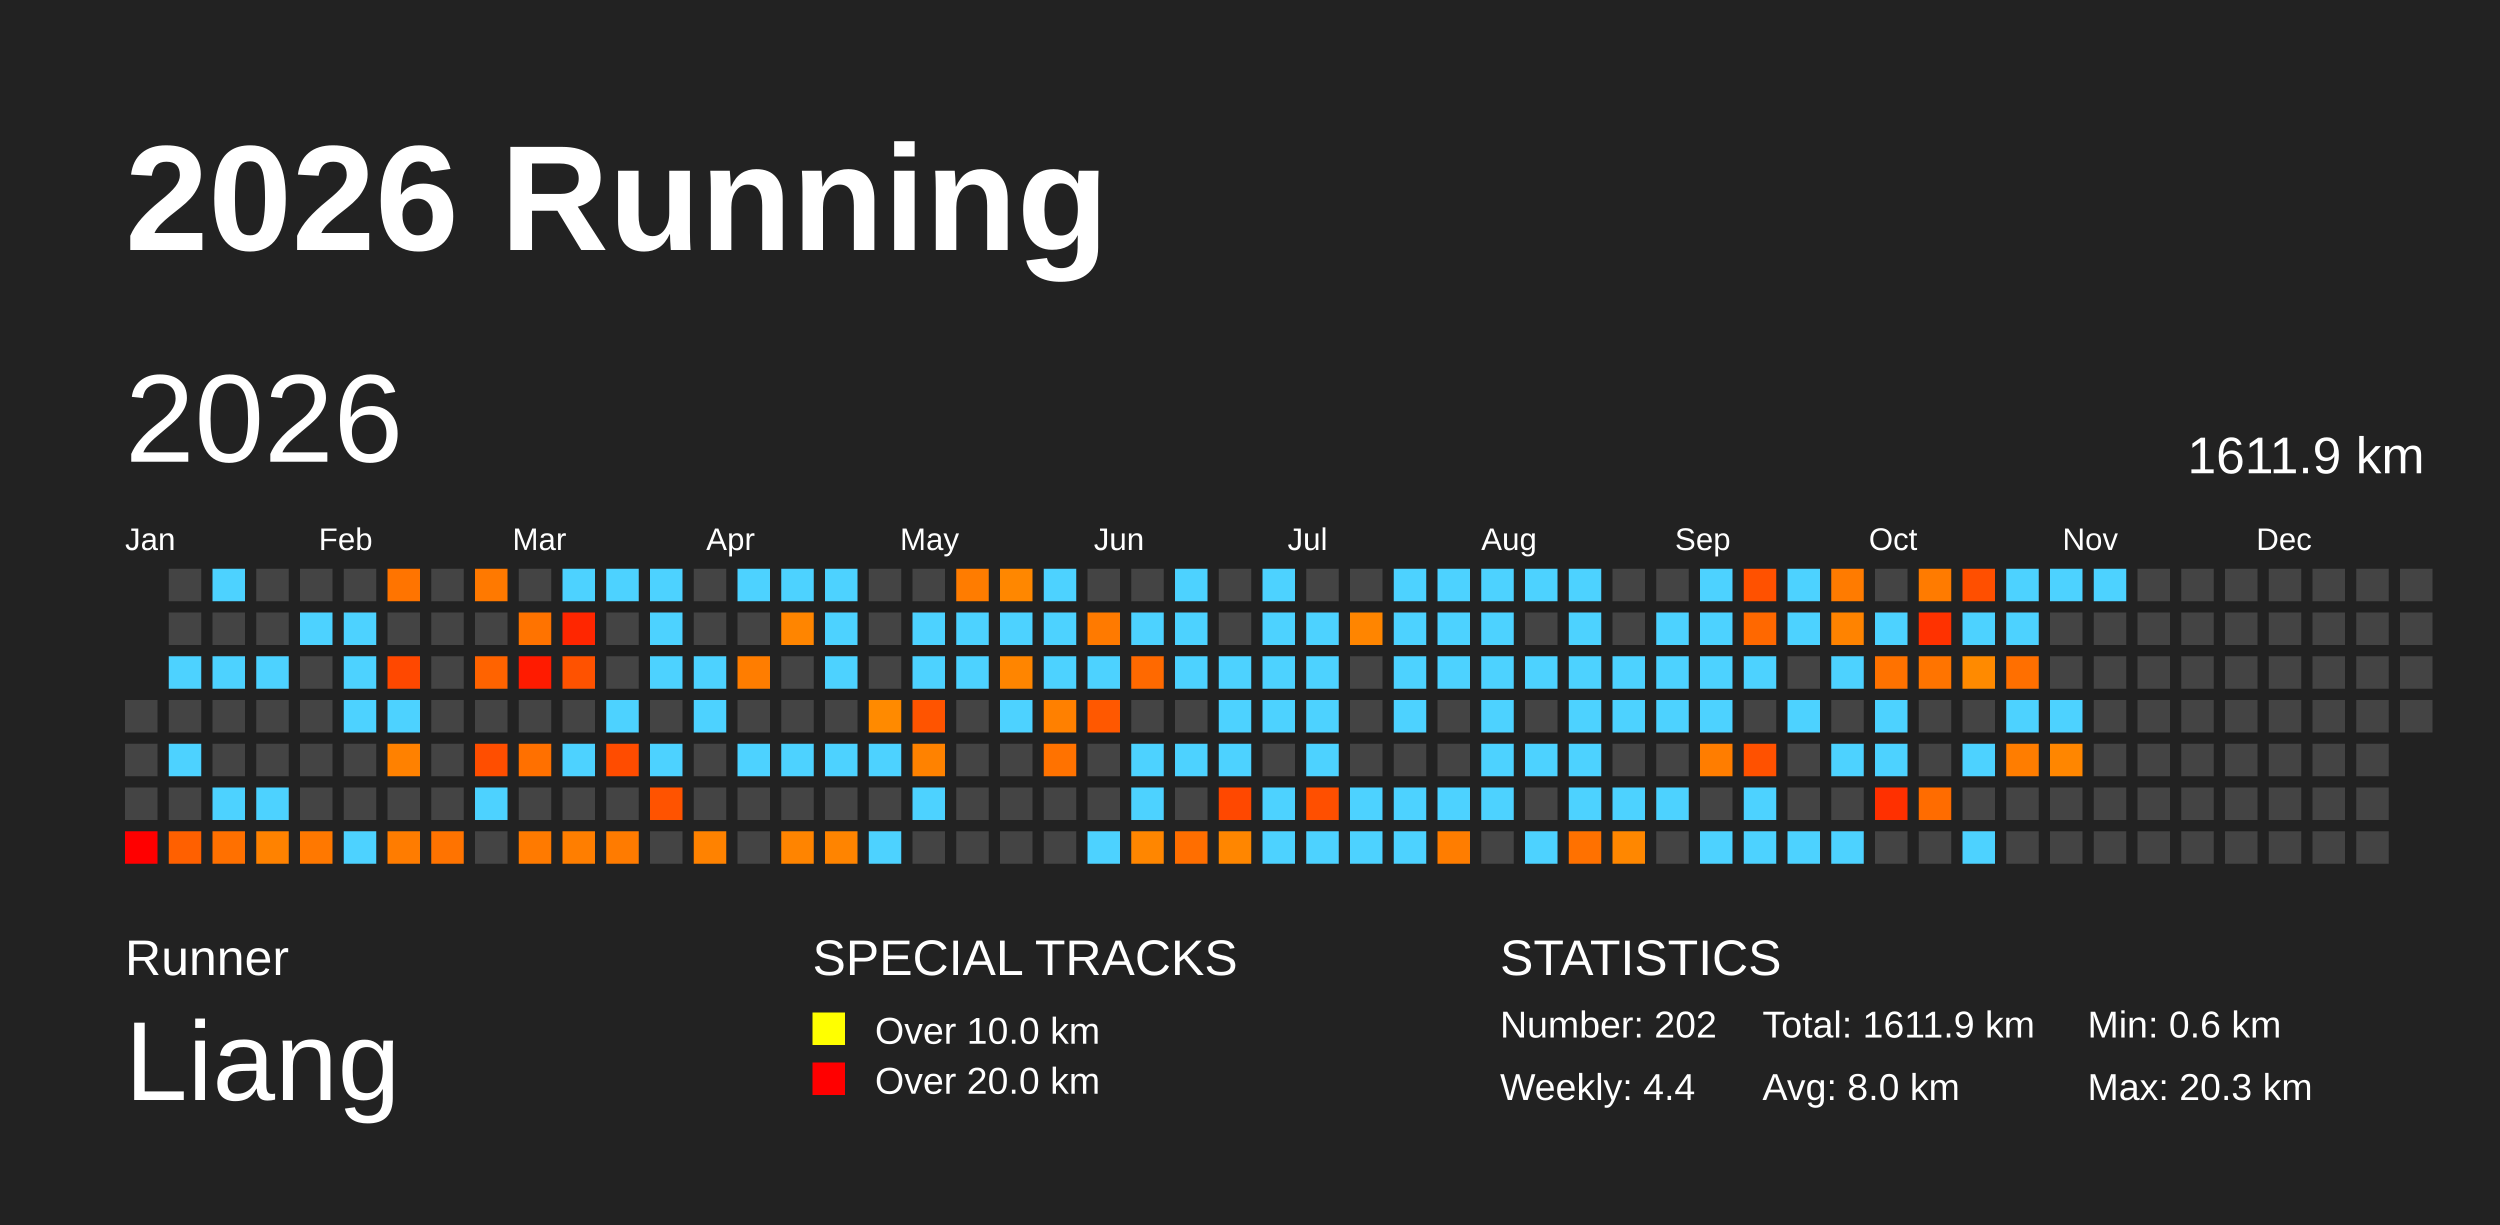
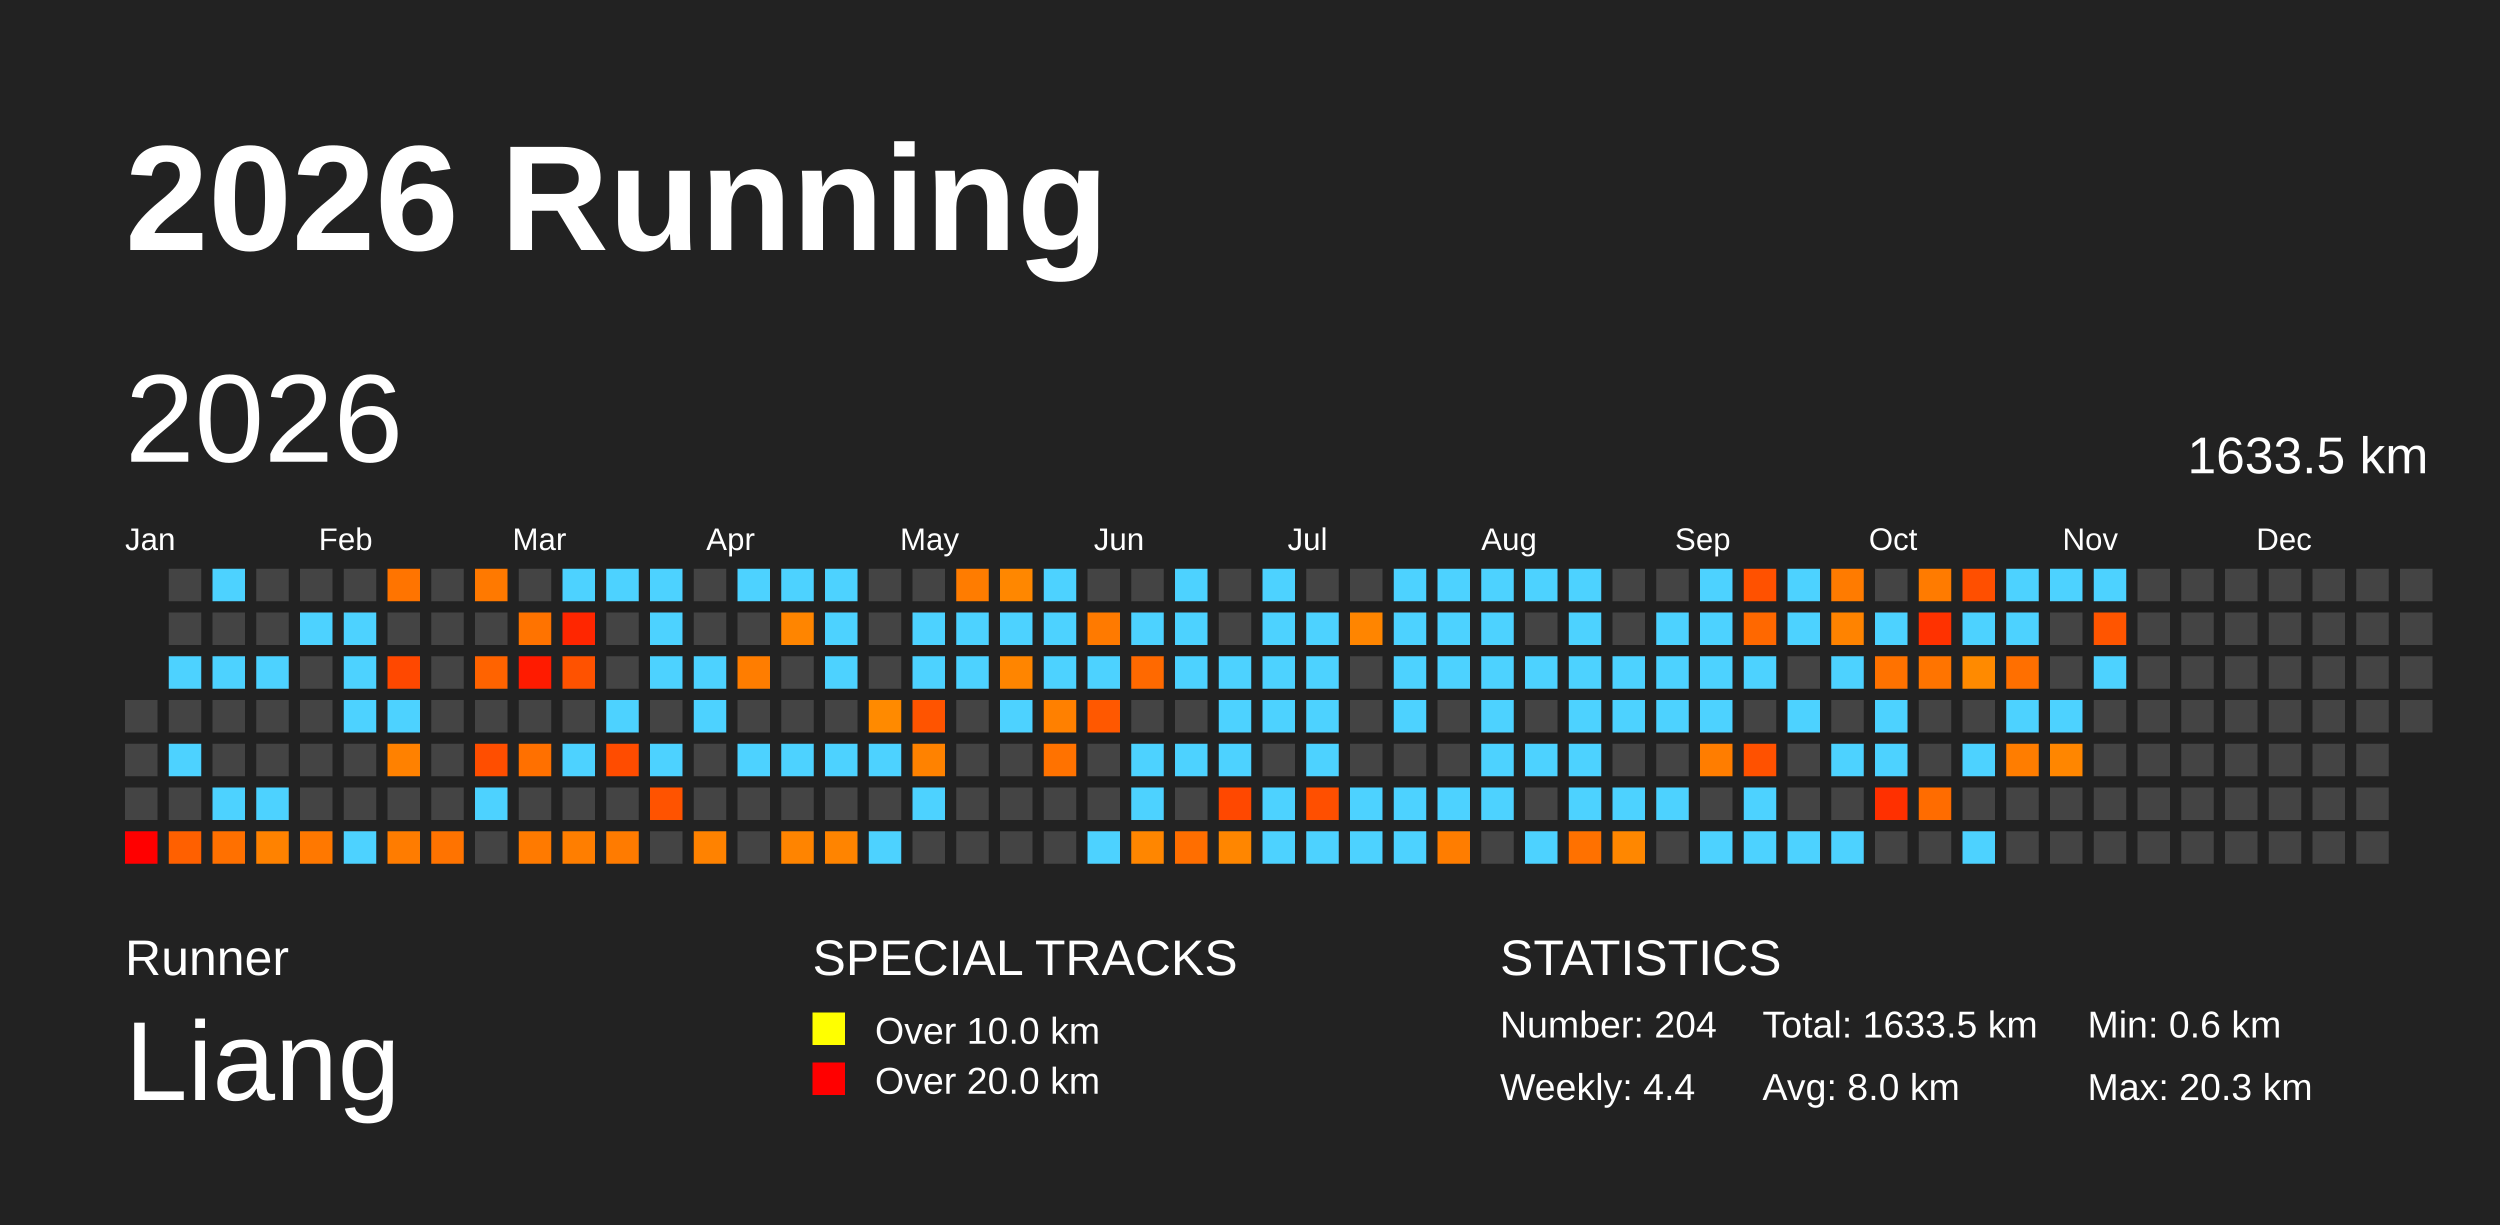
<svg xmlns="http://www.w3.org/2000/svg" baseProfile="full" height="98mm" version="1.1" viewBox="0,0,200,98" width="200mm">
  <defs />
  <rect fill="#222222" height="98" width="200" x="0" y="0" />
  <text fill="#FFFFFF" style="font-size:12px; font-family:Arial; font-weight:bold;" x="10" y="20">2026 Running</text>
  <text fill="#FFFFFF" style="font-size:4px; font-family:Arial" x="10" y="78">Runner</text>
  <text fill="#FFFFFF" style="font-size:9px; font-family:Arial" x="10" y="88">Liang</text>
  <text fill="#FFFFFF" style="font-size:4px; font-family:Arial" x="65" y="78">SPECIAL TRACKS</text>
  <rect fill="yellow" height="2.6" width="2.6" x="65" y="81" />
  <text fill="#FFFFFF" style="font-size:3px; font-family:Arial" x="70" y="83.5">Over 10.0 km</text>
  <rect fill="red" height="2.6" width="2.6" x="65" y="85" />
  <text fill="#FFFFFF" style="font-size:3px; font-family:Arial" x="70" y="87.5">Over 20.0 km</text>
  <text fill="#FFFFFF" style="font-size:4px; font-family:Arial" x="120" y="78">STATISTICS</text>
-   <text fill="#FFFFFF" style="font-size:3px; font-family:Arial" x="120" y="83">Number: 202</text>
+   <text fill="#FFFFFF" style="font-size:3px; font-family:Arial" x="120" y="83">Number: 204</text>
  <text fill="#FFFFFF" style="font-size:3px; font-family:Arial" x="120" y="88">Weekly: 4.4</text>
-   <text fill="#FFFFFF" style="font-size:3px; font-family:Arial" x="141" y="83">Total: 1611.9 km</text>
+   <text fill="#FFFFFF" style="font-size:3px; font-family:Arial" x="141" y="83">Total: 1633.5 km</text>
  <text fill="#FFFFFF" style="font-size:3px; font-family:Arial" x="141" y="88">Avg: 8.0 km</text>
  <text fill="#FFFFFF" style="font-size:3px; font-family:Arial" x="167" y="83">Min: 0.6 km</text>
  <text fill="#FFFFFF" style="font-size:3px; font-family:Arial" x="167" y="88">Max: 20.3 km</text>
  <text dominant-baseline="hanging" fill="#FFFFFF" style="font-size:10.0px; font-family:Arial;" x="10" y="30">2026</text>
-   <text dominant-baseline="hanging" fill="#FFFFFF" style="font-size:4.125px; font-family:Arial;" x="175" y="35">1611.9 km</text>
+   <text dominant-baseline="hanging" fill="#FFFFFF" style="font-size:4.125px; font-family:Arial;" x="175" y="35">1633.5 km</text>
  <text fill="#FFFFFF" style="font-size:2.5px; font-family:Arial" x="10.0" y="44">Jan</text>
  <text fill="#FFFFFF" style="font-size:2.5px; font-family:Arial" x="25.5" y="44">Feb</text>
  <text fill="#FFFFFF" style="font-size:2.5px; font-family:Arial" x="41.0" y="44">Mar</text>
  <text fill="#FFFFFF" style="font-size:2.5px; font-family:Arial" x="56.5" y="44">Apr</text>
  <text fill="#FFFFFF" style="font-size:2.5px; font-family:Arial" x="72.0" y="44">May</text>
  <text fill="#FFFFFF" style="font-size:2.5px; font-family:Arial" x="87.5" y="44">Jun</text>
  <text fill="#FFFFFF" style="font-size:2.5px; font-family:Arial" x="103.0" y="44">Jul</text>
  <text fill="#FFFFFF" style="font-size:2.5px; font-family:Arial" x="118.5" y="44">Aug</text>
  <text fill="#FFFFFF" style="font-size:2.5px; font-family:Arial" x="134.0" y="44">Sep</text>
  <text fill="#FFFFFF" style="font-size:2.5px; font-family:Arial" x="149.5" y="44">Oct</text>
  <text fill="#FFFFFF" style="font-size:2.5px; font-family:Arial" x="165.0" y="44">Nov</text>
  <text fill="#FFFFFF" style="font-size:2.5px; font-family:Arial" x="180.5" y="44">Dec</text>
  <rect fill="#444444" height="2.6" width="2.6" x="10.0" y="56.0" />
  <rect fill="#444444" height="2.6" width="2.6" x="10.0" y="59.5" />
  <rect fill="#444444" height="2.6" width="2.6" x="10.0" y="63.0" />
  <rect fill="red" height="2.6" width="2.6" x="10.0" y="66.5" />
  <rect fill="#444444" height="2.6" width="2.6" x="13.5" y="45.5" />
  <rect fill="#444444" height="2.6" width="2.6" x="13.5" y="49.0" />
  <rect fill="#4dd2ff" height="2.6" width="2.6" x="13.5" y="52.5" />
  <rect fill="#444444" height="2.6" width="2.6" x="13.5" y="56.0" />
  <rect fill="#4dd2ff" height="2.6" width="2.6" x="13.5" y="59.5" />
  <rect fill="#444444" height="2.6" width="2.6" x="13.5" y="63.0" />
  <rect fill="#ff6000" height="2.6" width="2.6" x="13.5" y="66.5" />
  <rect fill="#4dd2ff" height="2.6" width="2.6" x="17.0" y="45.5" />
  <rect fill="#444444" height="2.6" width="2.6" x="17.0" y="49.0" />
  <rect fill="#4dd2ff" height="2.6" width="2.6" x="17.0" y="52.5" />
  <rect fill="#444444" height="2.6" width="2.6" x="17.0" y="56.0" />
  <rect fill="#444444" height="2.6" width="2.6" x="17.0" y="59.5" />
  <rect fill="#4dd2ff" height="2.6" width="2.6" x="17.0" y="63.0" />
  <rect fill="#ff7000" height="2.6" width="2.6" x="17.0" y="66.5" />
  <rect fill="#444444" height="2.6" width="2.6" x="20.5" y="45.5" />
  <rect fill="#444444" height="2.6" width="2.6" x="20.5" y="49.0" />
  <rect fill="#4dd2ff" height="2.6" width="2.6" x="20.5" y="52.5" />
  <rect fill="#444444" height="2.6" width="2.6" x="20.5" y="56.0" />
  <rect fill="#444444" height="2.6" width="2.6" x="20.5" y="59.5" />
  <rect fill="#4dd2ff" height="2.6" width="2.6" x="20.5" y="63.0" />
  <rect fill="#ff8200" height="2.6" width="2.6" x="20.5" y="66.5" />
  <rect fill="#444444" height="2.6" width="2.6" x="24.0" y="45.5" />
  <rect fill="#4dd2ff" height="2.6" width="2.6" x="24.0" y="49.0" />
  <rect fill="#444444" height="2.6" width="2.6" x="24.0" y="52.5" />
  <rect fill="#444444" height="2.6" width="2.6" x="24.0" y="56.0" />
  <rect fill="#444444" height="2.6" width="2.6" x="24.0" y="59.5" />
  <rect fill="#444444" height="2.6" width="2.6" x="24.0" y="63.0" />
  <rect fill="#ff7800" height="2.6" width="2.6" x="24.0" y="66.5" />
  <rect fill="#444444" height="2.6" width="2.6" x="27.5" y="45.5" />
  <rect fill="#4dd2ff" height="2.6" width="2.6" x="27.5" y="49.0" />
  <rect fill="#4dd2ff" height="2.6" width="2.6" x="27.5" y="52.5" />
  <rect fill="#4dd2ff" height="2.6" width="2.6" x="27.5" y="56.0" />
  <rect fill="#444444" height="2.6" width="2.6" x="27.5" y="59.5" />
  <rect fill="#444444" height="2.6" width="2.6" x="27.5" y="63.0" />
  <rect fill="#4dd2ff" height="2.6" width="2.6" x="27.5" y="66.5" />
  <rect fill="#ff7400" height="2.6" width="2.6" x="31.0" y="45.5" />
  <rect fill="#444444" height="2.6" width="2.6" x="31.0" y="49.0" />
  <rect fill="#ff4800" height="2.6" width="2.6" x="31.0" y="52.5" />
  <rect fill="#4dd2ff" height="2.6" width="2.6" x="31.0" y="56.0" />
  <rect fill="#ff8100" height="2.6" width="2.6" x="31.0" y="59.5" />
  <rect fill="#444444" height="2.6" width="2.6" x="31.0" y="63.0" />
  <rect fill="#ff7c00" height="2.6" width="2.6" x="31.0" y="66.5" />
  <rect fill="#444444" height="2.6" width="2.6" x="34.5" y="45.5" />
  <rect fill="#444444" height="2.6" width="2.6" x="34.5" y="49.0" />
  <rect fill="#444444" height="2.6" width="2.6" x="34.5" y="52.5" />
  <rect fill="#444444" height="2.6" width="2.6" x="34.5" y="56.0" />
  <rect fill="#444444" height="2.6" width="2.6" x="34.5" y="59.5" />
  <rect fill="#444444" height="2.6" width="2.6" x="34.5" y="63.0" />
  <rect fill="#ff7300" height="2.6" width="2.6" x="34.5" y="66.5" />
  <rect fill="#ff7900" height="2.6" width="2.6" x="38.0" y="45.5" />
  <rect fill="#444444" height="2.6" width="2.6" x="38.0" y="49.0" />
  <rect fill="#ff6300" height="2.6" width="2.6" x="38.0" y="52.5" />
  <rect fill="#444444" height="2.6" width="2.6" x="38.0" y="56.0" />
  <rect fill="#ff4e00" height="2.6" width="2.6" x="38.0" y="59.5" />
  <rect fill="#4dd2ff" height="2.6" width="2.6" x="38.0" y="63.0" />
  <rect fill="#444444" height="2.6" width="2.6" x="38.0" y="66.5" />
  <rect fill="#444444" height="2.6" width="2.6" x="41.5" y="45.5" />
  <rect fill="#ff7300" height="2.6" width="2.6" x="41.5" y="49.0" />
  <rect fill="#ff1b00" height="2.6" width="2.6" x="41.5" y="52.5" />
  <rect fill="#444444" height="2.6" width="2.6" x="41.5" y="56.0" />
  <rect fill="#ff7000" height="2.6" width="2.6" x="41.5" y="59.5" />
  <rect fill="#444444" height="2.6" width="2.6" x="41.5" y="63.0" />
  <rect fill="#ff7a00" height="2.6" width="2.6" x="41.5" y="66.5" />
  <rect fill="#4dd2ff" height="2.6" width="2.6" x="45.0" y="45.5" />
  <rect fill="#ff2600" height="2.6" width="2.6" x="45.0" y="49.0" />
  <rect fill="#ff5200" height="2.6" width="2.6" x="45.0" y="52.5" />
  <rect fill="#444444" height="2.6" width="2.6" x="45.0" y="56.0" />
  <rect fill="#4dd2ff" height="2.6" width="2.6" x="45.0" y="59.5" />
  <rect fill="#444444" height="2.6" width="2.6" x="45.0" y="63.0" />
  <rect fill="#ff7e00" height="2.6" width="2.6" x="45.0" y="66.5" />
  <rect fill="#4dd2ff" height="2.6" width="2.6" x="48.5" y="45.5" />
  <rect fill="#444444" height="2.6" width="2.6" x="48.5" y="49.0" />
  <rect fill="#444444" height="2.6" width="2.6" x="48.5" y="52.5" />
  <rect fill="#4dd2ff" height="2.6" width="2.6" x="48.5" y="56.0" />
  <rect fill="#ff4c00" height="2.6" width="2.6" x="48.5" y="59.5" />
  <rect fill="#444444" height="2.6" width="2.6" x="48.5" y="63.0" />
  <rect fill="#ff7b00" height="2.6" width="2.6" x="48.5" y="66.5" />
  <rect fill="#4dd2ff" height="2.6" width="2.6" x="52.0" y="45.5" />
  <rect fill="#4dd2ff" height="2.6" width="2.6" x="52.0" y="49.0" />
  <rect fill="#4dd2ff" height="2.6" width="2.6" x="52.0" y="52.5" />
  <rect fill="#444444" height="2.6" width="2.6" x="52.0" y="56.0" />
  <rect fill="#4dd2ff" height="2.6" width="2.6" x="52.0" y="59.5" />
  <rect fill="#ff5300" height="2.6" width="2.6" x="52.0" y="63.0" />
  <rect fill="#444444" height="2.6" width="2.6" x="52.0" y="66.5" />
  <rect fill="#444444" height="2.6" width="2.6" x="55.5" y="45.5" />
  <rect fill="#444444" height="2.6" width="2.6" x="55.5" y="49.0" />
  <rect fill="#4dd2ff" height="2.6" width="2.6" x="55.5" y="52.5" />
  <rect fill="#4dd2ff" height="2.6" width="2.6" x="55.5" y="56.0" />
  <rect fill="#444444" height="2.6" width="2.6" x="55.5" y="59.5" />
  <rect fill="#444444" height="2.6" width="2.6" x="55.5" y="63.0" />
  <rect fill="#ff8200" height="2.6" width="2.6" x="55.5" y="66.5" />
  <rect fill="#4dd2ff" height="2.6" width="2.6" x="59.0" y="45.5" />
  <rect fill="#444444" height="2.6" width="2.6" x="59.0" y="49.0" />
  <rect fill="#ff7d00" height="2.6" width="2.6" x="59.0" y="52.5" />
  <rect fill="#444444" height="2.6" width="2.6" x="59.0" y="56.0" />
  <rect fill="#4dd2ff" height="2.6" width="2.6" x="59.0" y="59.5" />
  <rect fill="#444444" height="2.6" width="2.6" x="59.0" y="63.0" />
  <rect fill="#444444" height="2.6" width="2.6" x="59.0" y="66.5" />
  <rect fill="#4dd2ff" height="2.6" width="2.6" x="62.5" y="45.5" />
  <rect fill="#ff8500" height="2.6" width="2.6" x="62.5" y="49.0" />
  <rect fill="#444444" height="2.6" width="2.6" x="62.5" y="52.5" />
  <rect fill="#444444" height="2.6" width="2.6" x="62.5" y="56.0" />
  <rect fill="#4dd2ff" height="2.6" width="2.6" x="62.5" y="59.5" />
  <rect fill="#444444" height="2.6" width="2.6" x="62.5" y="63.0" />
  <rect fill="#ff8400" height="2.6" width="2.6" x="62.5" y="66.5" />
  <rect fill="#4dd2ff" height="2.6" width="2.6" x="66.0" y="45.5" />
  <rect fill="#4dd2ff" height="2.6" width="2.6" x="66.0" y="49.0" />
  <rect fill="#4dd2ff" height="2.6" width="2.6" x="66.0" y="52.5" />
  <rect fill="#444444" height="2.6" width="2.6" x="66.0" y="56.0" />
  <rect fill="#4dd2ff" height="2.6" width="2.6" x="66.0" y="59.5" />
  <rect fill="#444444" height="2.6" width="2.6" x="66.0" y="63.0" />
  <rect fill="#ff8400" height="2.6" width="2.6" x="66.0" y="66.5" />
  <rect fill="#444444" height="2.6" width="2.6" x="69.5" y="45.5" />
  <rect fill="#444444" height="2.6" width="2.6" x="69.5" y="49.0" />
  <rect fill="#444444" height="2.6" width="2.6" x="69.5" y="52.5" />
  <rect fill="#ff8a00" height="2.6" width="2.6" x="69.5" y="56.0" />
  <rect fill="#4dd2ff" height="2.6" width="2.6" x="69.5" y="59.5" />
  <rect fill="#444444" height="2.6" width="2.6" x="69.5" y="63.0" />
  <rect fill="#4dd2ff" height="2.6" width="2.6" x="69.5" y="66.5" />
  <rect fill="#444444" height="2.6" width="2.6" x="73.0" y="45.5" />
  <rect fill="#4dd2ff" height="2.6" width="2.6" x="73.0" y="49.0" />
  <rect fill="#4dd2ff" height="2.6" width="2.6" x="73.0" y="52.5" />
  <rect fill="#ff5400" height="2.6" width="2.6" x="73.0" y="56.0" />
  <rect fill="#ff8200" height="2.6" width="2.6" x="73.0" y="59.5" />
  <rect fill="#4dd2ff" height="2.6" width="2.6" x="73.0" y="63.0" />
  <rect fill="#444444" height="2.6" width="2.6" x="73.0" y="66.5" />
  <rect fill="#ff7c00" height="2.6" width="2.6" x="76.5" y="45.5" />
  <rect fill="#4dd2ff" height="2.6" width="2.6" x="76.5" y="49.0" />
  <rect fill="#4dd2ff" height="2.6" width="2.6" x="76.5" y="52.5" />
  <rect fill="#444444" height="2.6" width="2.6" x="76.5" y="56.0" />
  <rect fill="#444444" height="2.6" width="2.6" x="76.5" y="59.5" />
  <rect fill="#444444" height="2.6" width="2.6" x="76.5" y="63.0" />
  <rect fill="#444444" height="2.6" width="2.6" x="76.5" y="66.5" />
  <rect fill="#ff8700" height="2.6" width="2.6" x="80.0" y="45.5" />
  <rect fill="#4dd2ff" height="2.6" width="2.6" x="80.0" y="49.0" />
  <rect fill="#ff8500" height="2.6" width="2.6" x="80.0" y="52.5" />
  <rect fill="#4dd2ff" height="2.6" width="2.6" x="80.0" y="56.0" />
  <rect fill="#444444" height="2.6" width="2.6" x="80.0" y="59.5" />
  <rect fill="#444444" height="2.6" width="2.6" x="80.0" y="63.0" />
  <rect fill="#444444" height="2.6" width="2.6" x="80.0" y="66.5" />
  <rect fill="#4dd2ff" height="2.6" width="2.6" x="83.5" y="45.5" />
  <rect fill="#4dd2ff" height="2.6" width="2.6" x="83.5" y="49.0" />
  <rect fill="#4dd2ff" height="2.6" width="2.6" x="83.5" y="52.5" />
  <rect fill="#ff8000" height="2.6" width="2.6" x="83.5" y="56.0" />
  <rect fill="#ff7200" height="2.6" width="2.6" x="83.5" y="59.5" />
  <rect fill="#444444" height="2.6" width="2.6" x="83.5" y="63.0" />
  <rect fill="#444444" height="2.6" width="2.6" x="83.5" y="66.5" />
  <rect fill="#444444" height="2.6" width="2.6" x="87.0" y="45.5" />
  <rect fill="#ff7a00" height="2.6" width="2.6" x="87.0" y="49.0" />
  <rect fill="#4dd2ff" height="2.6" width="2.6" x="87.0" y="52.5" />
  <rect fill="#ff5800" height="2.6" width="2.6" x="87.0" y="56.0" />
  <rect fill="#444444" height="2.6" width="2.6" x="87.0" y="59.5" />
  <rect fill="#444444" height="2.6" width="2.6" x="87.0" y="63.0" />
  <rect fill="#4dd2ff" height="2.6" width="2.6" x="87.0" y="66.5" />
  <rect fill="#444444" height="2.6" width="2.6" x="90.5" y="45.5" />
  <rect fill="#4dd2ff" height="2.6" width="2.6" x="90.5" y="49.0" />
  <rect fill="#ff6900" height="2.6" width="2.6" x="90.5" y="52.5" />
  <rect fill="#444444" height="2.6" width="2.6" x="90.5" y="56.0" />
  <rect fill="#4dd2ff" height="2.6" width="2.6" x="90.5" y="59.5" />
  <rect fill="#4dd2ff" height="2.6" width="2.6" x="90.5" y="63.0" />
  <rect fill="#ff8600" height="2.6" width="2.6" x="90.5" y="66.5" />
  <rect fill="#4dd2ff" height="2.6" width="2.6" x="94.0" y="45.5" />
  <rect fill="#4dd2ff" height="2.6" width="2.6" x="94.0" y="49.0" />
  <rect fill="#4dd2ff" height="2.6" width="2.6" x="94.0" y="52.5" />
  <rect fill="#444444" height="2.6" width="2.6" x="94.0" y="56.0" />
  <rect fill="#4dd2ff" height="2.6" width="2.6" x="94.0" y="59.5" />
  <rect fill="#444444" height="2.6" width="2.6" x="94.0" y="63.0" />
  <rect fill="#ff6e00" height="2.6" width="2.6" x="94.0" y="66.5" />
  <rect fill="#444444" height="2.6" width="2.6" x="97.5" y="45.5" />
  <rect fill="#444444" height="2.6" width="2.6" x="97.5" y="49.0" />
  <rect fill="#4dd2ff" height="2.6" width="2.6" x="97.5" y="52.5" />
  <rect fill="#4dd2ff" height="2.6" width="2.6" x="97.5" y="56.0" />
  <rect fill="#4dd2ff" height="2.6" width="2.6" x="97.5" y="59.5" />
  <rect fill="#ff4800" height="2.6" width="2.6" x="97.5" y="63.0" />
  <rect fill="#ff8600" height="2.6" width="2.6" x="97.5" y="66.5" />
  <rect fill="#4dd2ff" height="2.6" width="2.6" x="101.0" y="45.5" />
  <rect fill="#4dd2ff" height="2.6" width="2.6" x="101.0" y="49.0" />
  <rect fill="#4dd2ff" height="2.6" width="2.6" x="101.0" y="52.5" />
  <rect fill="#4dd2ff" height="2.6" width="2.6" x="101.0" y="56.0" />
  <rect fill="#444444" height="2.6" width="2.6" x="101.0" y="59.5" />
  <rect fill="#4dd2ff" height="2.6" width="2.6" x="101.0" y="63.0" />
  <rect fill="#4dd2ff" height="2.6" width="2.6" x="101.0" y="66.5" />
  <rect fill="#444444" height="2.6" width="2.6" x="104.5" y="45.5" />
  <rect fill="#4dd2ff" height="2.6" width="2.6" x="104.5" y="49.0" />
  <rect fill="#4dd2ff" height="2.6" width="2.6" x="104.5" y="52.5" />
  <rect fill="#4dd2ff" height="2.6" width="2.6" x="104.5" y="56.0" />
  <rect fill="#4dd2ff" height="2.6" width="2.6" x="104.5" y="59.5" />
  <rect fill="#ff4f00" height="2.6" width="2.6" x="104.5" y="63.0" />
  <rect fill="#4dd2ff" height="2.6" width="2.6" x="104.5" y="66.5" />
  <rect fill="#444444" height="2.6" width="2.6" x="108.0" y="45.5" />
  <rect fill="#ff8500" height="2.6" width="2.6" x="108.0" y="49.0" />
  <rect fill="#444444" height="2.6" width="2.6" x="108.0" y="52.5" />
  <rect fill="#444444" height="2.6" width="2.6" x="108.0" y="56.0" />
  <rect fill="#444444" height="2.6" width="2.6" x="108.0" y="59.5" />
  <rect fill="#4dd2ff" height="2.6" width="2.6" x="108.0" y="63.0" />
  <rect fill="#4dd2ff" height="2.6" width="2.6" x="108.0" y="66.5" />
  <rect fill="#4dd2ff" height="2.6" width="2.6" x="111.5" y="45.5" />
  <rect fill="#4dd2ff" height="2.6" width="2.6" x="111.5" y="49.0" />
  <rect fill="#4dd2ff" height="2.6" width="2.6" x="111.5" y="52.5" />
  <rect fill="#4dd2ff" height="2.6" width="2.6" x="111.5" y="56.0" />
  <rect fill="#444444" height="2.6" width="2.6" x="111.5" y="59.5" />
  <rect fill="#4dd2ff" height="2.6" width="2.6" x="111.5" y="63.0" />
  <rect fill="#4dd2ff" height="2.6" width="2.6" x="111.5" y="66.5" />
  <rect fill="#4dd2ff" height="2.6" width="2.6" x="115.0" y="45.5" />
  <rect fill="#4dd2ff" height="2.6" width="2.6" x="115.0" y="49.0" />
  <rect fill="#4dd2ff" height="2.6" width="2.6" x="115.0" y="52.5" />
  <rect fill="#444444" height="2.6" width="2.6" x="115.0" y="56.0" />
  <rect fill="#444444" height="2.6" width="2.6" x="115.0" y="59.5" />
  <rect fill="#4dd2ff" height="2.6" width="2.6" x="115.0" y="63.0" />
  <rect fill="#ff7d00" height="2.6" width="2.6" x="115.0" y="66.5" />
  <rect fill="#4dd2ff" height="2.6" width="2.6" x="118.5" y="45.5" />
  <rect fill="#4dd2ff" height="2.6" width="2.6" x="118.5" y="49.0" />
  <rect fill="#4dd2ff" height="2.6" width="2.6" x="118.5" y="52.5" />
  <rect fill="#4dd2ff" height="2.6" width="2.6" x="118.5" y="56.0" />
  <rect fill="#4dd2ff" height="2.6" width="2.6" x="118.5" y="59.5" />
  <rect fill="#4dd2ff" height="2.6" width="2.6" x="118.5" y="63.0" />
  <rect fill="#444444" height="2.6" width="2.6" x="118.5" y="66.5" />
  <rect fill="#4dd2ff" height="2.6" width="2.6" x="122.0" y="45.5" />
  <rect fill="#444444" height="2.6" width="2.6" x="122.0" y="49.0" />
  <rect fill="#4dd2ff" height="2.6" width="2.6" x="122.0" y="52.5" />
  <rect fill="#444444" height="2.6" width="2.6" x="122.0" y="56.0" />
  <rect fill="#4dd2ff" height="2.6" width="2.6" x="122.0" y="59.5" />
  <rect fill="#444444" height="2.6" width="2.6" x="122.0" y="63.0" />
  <rect fill="#4dd2ff" height="2.6" width="2.6" x="122.0" y="66.5" />
  <rect fill="#4dd2ff" height="2.6" width="2.6" x="125.5" y="45.5" />
  <rect fill="#4dd2ff" height="2.6" width="2.6" x="125.5" y="49.0" />
  <rect fill="#4dd2ff" height="2.6" width="2.6" x="125.5" y="52.5" />
  <rect fill="#4dd2ff" height="2.6" width="2.6" x="125.5" y="56.0" />
  <rect fill="#4dd2ff" height="2.6" width="2.6" x="125.5" y="59.5" />
  <rect fill="#4dd2ff" height="2.6" width="2.6" x="125.5" y="63.0" />
  <rect fill="#ff7100" height="2.6" width="2.6" x="125.5" y="66.5" />
  <rect fill="#444444" height="2.6" width="2.6" x="129.0" y="45.5" />
  <rect fill="#444444" height="2.6" width="2.6" x="129.0" y="49.0" />
  <rect fill="#4dd2ff" height="2.6" width="2.6" x="129.0" y="52.5" />
  <rect fill="#4dd2ff" height="2.6" width="2.6" x="129.0" y="56.0" />
  <rect fill="#444444" height="2.6" width="2.6" x="129.0" y="59.5" />
  <rect fill="#4dd2ff" height="2.6" width="2.6" x="129.0" y="63.0" />
  <rect fill="#ff8700" height="2.6" width="2.6" x="129.0" y="66.5" />
  <rect fill="#444444" height="2.6" width="2.6" x="132.5" y="45.5" />
  <rect fill="#4dd2ff" height="2.6" width="2.6" x="132.5" y="49.0" />
  <rect fill="#4dd2ff" height="2.6" width="2.6" x="132.5" y="52.5" />
  <rect fill="#4dd2ff" height="2.6" width="2.6" x="132.5" y="56.0" />
  <rect fill="#444444" height="2.6" width="2.6" x="132.5" y="59.5" />
  <rect fill="#4dd2ff" height="2.6" width="2.6" x="132.5" y="63.0" />
  <rect fill="#444444" height="2.6" width="2.6" x="132.5" y="66.5" />
  <rect fill="#4dd2ff" height="2.6" width="2.6" x="136.0" y="45.5" />
  <rect fill="#4dd2ff" height="2.6" width="2.6" x="136.0" y="49.0" />
  <rect fill="#4dd2ff" height="2.6" width="2.6" x="136.0" y="52.5" />
  <rect fill="#4dd2ff" height="2.6" width="2.6" x="136.0" y="56.0" />
  <rect fill="#ff7d00" height="2.6" width="2.6" x="136.0" y="59.5" />
  <rect fill="#444444" height="2.6" width="2.6" x="136.0" y="63.0" />
  <rect fill="#4dd2ff" height="2.6" width="2.6" x="136.0" y="66.5" />
  <rect fill="#ff5100" height="2.6" width="2.6" x="139.5" y="45.5" />
  <rect fill="#ff6800" height="2.6" width="2.6" x="139.5" y="49.0" />
  <rect fill="#4dd2ff" height="2.6" width="2.6" x="139.5" y="52.5" />
  <rect fill="#444444" height="2.6" width="2.6" x="139.5" y="56.0" />
  <rect fill="#ff5100" height="2.6" width="2.6" x="139.5" y="59.5" />
  <rect fill="#4dd2ff" height="2.6" width="2.6" x="139.5" y="63.0" />
  <rect fill="#4dd2ff" height="2.6" width="2.6" x="139.5" y="66.5" />
  <rect fill="#4dd2ff" height="2.6" width="2.6" x="143.0" y="45.5" />
  <rect fill="#4dd2ff" height="2.6" width="2.6" x="143.0" y="49.0" />
  <rect fill="#444444" height="2.6" width="2.6" x="143.0" y="52.5" />
  <rect fill="#4dd2ff" height="2.6" width="2.6" x="143.0" y="56.0" />
  <rect fill="#444444" height="2.6" width="2.6" x="143.0" y="59.5" />
  <rect fill="#444444" height="2.6" width="2.6" x="143.0" y="63.0" />
  <rect fill="#4dd2ff" height="2.6" width="2.6" x="143.0" y="66.5" />
  <rect fill="#ff7b00" height="2.6" width="2.6" x="146.5" y="45.5" />
  <rect fill="#ff8300" height="2.6" width="2.6" x="146.5" y="49.0" />
  <rect fill="#4dd2ff" height="2.6" width="2.6" x="146.5" y="52.5" />
  <rect fill="#444444" height="2.6" width="2.6" x="146.5" y="56.0" />
  <rect fill="#4dd2ff" height="2.6" width="2.6" x="146.5" y="59.5" />
  <rect fill="#444444" height="2.6" width="2.6" x="146.5" y="63.0" />
  <rect fill="#4dd2ff" height="2.6" width="2.6" x="146.5" y="66.5" />
  <rect fill="#444444" height="2.6" width="2.6" x="150.0" y="45.5" />
  <rect fill="#4dd2ff" height="2.6" width="2.6" x="150.0" y="49.0" />
  <rect fill="#ff7200" height="2.6" width="2.6" x="150.0" y="52.5" />
  <rect fill="#4dd2ff" height="2.6" width="2.6" x="150.0" y="56.0" />
  <rect fill="#4dd2ff" height="2.6" width="2.6" x="150.0" y="59.5" />
  <rect fill="#ff3000" height="2.6" width="2.6" x="150.0" y="63.0" />
  <rect fill="#444444" height="2.6" width="2.6" x="150.0" y="66.5" />
  <rect fill="#ff7b00" height="2.6" width="2.6" x="153.5" y="45.5" />
  <rect fill="#ff3200" height="2.6" width="2.6" x="153.5" y="49.0" />
  <rect fill="#ff7400" height="2.6" width="2.6" x="153.5" y="52.5" />
  <rect fill="#444444" height="2.6" width="2.6" x="153.5" y="56.0" />
  <rect fill="#444444" height="2.6" width="2.6" x="153.5" y="59.5" />
  <rect fill="#ff6c00" height="2.6" width="2.6" x="153.5" y="63.0" />
  <rect fill="#444444" height="2.6" width="2.6" x="153.5" y="66.5" />
  <rect fill="#ff4f00" height="2.6" width="2.6" x="157.0" y="45.5" />
  <rect fill="#4dd2ff" height="2.6" width="2.6" x="157.0" y="49.0" />
  <rect fill="#ff8a00" height="2.6" width="2.6" x="157.0" y="52.5" />
  <rect fill="#444444" height="2.6" width="2.6" x="157.0" y="56.0" />
  <rect fill="#4dd2ff" height="2.6" width="2.6" x="157.0" y="59.5" />
  <rect fill="#444444" height="2.6" width="2.6" x="157.0" y="63.0" />
  <rect fill="#4dd2ff" height="2.6" width="2.6" x="157.0" y="66.5" />
  <rect fill="#4dd2ff" height="2.6" width="2.6" x="160.5" y="45.5" />
  <rect fill="#4dd2ff" height="2.6" width="2.6" x="160.5" y="49.0" />
  <rect fill="#ff6f00" height="2.6" width="2.6" x="160.5" y="52.5" />
  <rect fill="#4dd2ff" height="2.6" width="2.6" x="160.5" y="56.0" />
  <rect fill="#ff7d00" height="2.6" width="2.6" x="160.5" y="59.5" />
  <rect fill="#444444" height="2.6" width="2.6" x="160.5" y="63.0" />
  <rect fill="#444444" height="2.6" width="2.6" x="160.5" y="66.5" />
  <rect fill="#4dd2ff" height="2.6" width="2.6" x="164.0" y="45.5" />
  <rect fill="#444444" height="2.6" width="2.6" x="164.0" y="49.0" />
  <rect fill="#444444" height="2.6" width="2.6" x="164.0" y="52.5" />
  <rect fill="#4dd2ff" height="2.6" width="2.6" x="164.0" y="56.0" />
  <rect fill="#ff8600" height="2.6" width="2.6" x="164.0" y="59.5" />
  <rect fill="#444444" height="2.6" width="2.6" x="164.0" y="63.0" />
  <rect fill="#444444" height="2.6" width="2.6" x="164.0" y="66.5" />
  <rect fill="#4dd2ff" height="2.6" width="2.6" x="167.5" y="45.5" />
-   <rect fill="#444444" height="2.6" width="2.6" x="167.5" y="49.0" />
-   <rect fill="#444444" height="2.6" width="2.6" x="167.5" y="52.5" />
+   <rect fill="#ff5500" height="2.6" width="2.6" x="167.5" y="49.0" />
+   <rect fill="#4dd2ff" height="2.6" width="2.6" x="167.5" y="52.5" />
  <rect fill="#444444" height="2.6" width="2.6" x="167.5" y="56.0" />
  <rect fill="#444444" height="2.6" width="2.6" x="167.5" y="59.5" />
  <rect fill="#444444" height="2.6" width="2.6" x="167.5" y="63.0" />
  <rect fill="#444444" height="2.6" width="2.6" x="167.5" y="66.5" />
  <rect fill="#444444" height="2.6" width="2.6" x="171.0" y="45.5" />
  <rect fill="#444444" height="2.6" width="2.6" x="171.0" y="49.0" />
  <rect fill="#444444" height="2.6" width="2.6" x="171.0" y="52.5" />
  <rect fill="#444444" height="2.6" width="2.6" x="171.0" y="56.0" />
  <rect fill="#444444" height="2.6" width="2.6" x="171.0" y="59.5" />
  <rect fill="#444444" height="2.6" width="2.6" x="171.0" y="63.0" />
  <rect fill="#444444" height="2.6" width="2.6" x="171.0" y="66.5" />
  <rect fill="#444444" height="2.6" width="2.6" x="174.5" y="45.5" />
  <rect fill="#444444" height="2.6" width="2.6" x="174.5" y="49.0" />
  <rect fill="#444444" height="2.6" width="2.6" x="174.5" y="52.5" />
  <rect fill="#444444" height="2.6" width="2.6" x="174.5" y="56.0" />
  <rect fill="#444444" height="2.6" width="2.6" x="174.5" y="59.5" />
  <rect fill="#444444" height="2.6" width="2.6" x="174.5" y="63.0" />
  <rect fill="#444444" height="2.6" width="2.6" x="174.5" y="66.5" />
  <rect fill="#444444" height="2.6" width="2.6" x="178.0" y="45.5" />
  <rect fill="#444444" height="2.6" width="2.6" x="178.0" y="49.0" />
  <rect fill="#444444" height="2.6" width="2.6" x="178.0" y="52.5" />
  <rect fill="#444444" height="2.6" width="2.6" x="178.0" y="56.0" />
  <rect fill="#444444" height="2.6" width="2.6" x="178.0" y="59.5" />
  <rect fill="#444444" height="2.6" width="2.6" x="178.0" y="63.0" />
  <rect fill="#444444" height="2.6" width="2.6" x="178.0" y="66.5" />
  <rect fill="#444444" height="2.6" width="2.6" x="181.5" y="45.5" />
  <rect fill="#444444" height="2.6" width="2.6" x="181.5" y="49.0" />
  <rect fill="#444444" height="2.6" width="2.6" x="181.5" y="52.5" />
  <rect fill="#444444" height="2.6" width="2.6" x="181.5" y="56.0" />
  <rect fill="#444444" height="2.6" width="2.6" x="181.5" y="59.5" />
  <rect fill="#444444" height="2.6" width="2.6" x="181.5" y="63.0" />
  <rect fill="#444444" height="2.6" width="2.6" x="181.5" y="66.5" />
  <rect fill="#444444" height="2.6" width="2.6" x="185.0" y="45.5" />
  <rect fill="#444444" height="2.6" width="2.6" x="185.0" y="49.0" />
  <rect fill="#444444" height="2.6" width="2.6" x="185.0" y="52.5" />
  <rect fill="#444444" height="2.6" width="2.6" x="185.0" y="56.0" />
  <rect fill="#444444" height="2.6" width="2.6" x="185.0" y="59.5" />
  <rect fill="#444444" height="2.6" width="2.6" x="185.0" y="63.0" />
  <rect fill="#444444" height="2.6" width="2.6" x="185.0" y="66.5" />
  <rect fill="#444444" height="2.6" width="2.6" x="188.5" y="45.5" />
  <rect fill="#444444" height="2.6" width="2.6" x="188.5" y="49.0" />
  <rect fill="#444444" height="2.6" width="2.6" x="188.5" y="52.5" />
  <rect fill="#444444" height="2.6" width="2.6" x="188.5" y="56.0" />
  <rect fill="#444444" height="2.6" width="2.6" x="188.5" y="59.5" />
  <rect fill="#444444" height="2.6" width="2.6" x="188.5" y="63.0" />
  <rect fill="#444444" height="2.6" width="2.6" x="188.5" y="66.5" />
  <rect fill="#444444" height="2.6" width="2.6" x="192.0" y="45.5" />
  <rect fill="#444444" height="2.6" width="2.6" x="192.0" y="49.0" />
  <rect fill="#444444" height="2.6" width="2.6" x="192.0" y="52.5" />
  <rect fill="#444444" height="2.6" width="2.6" x="192.0" y="56.0" />
</svg>
